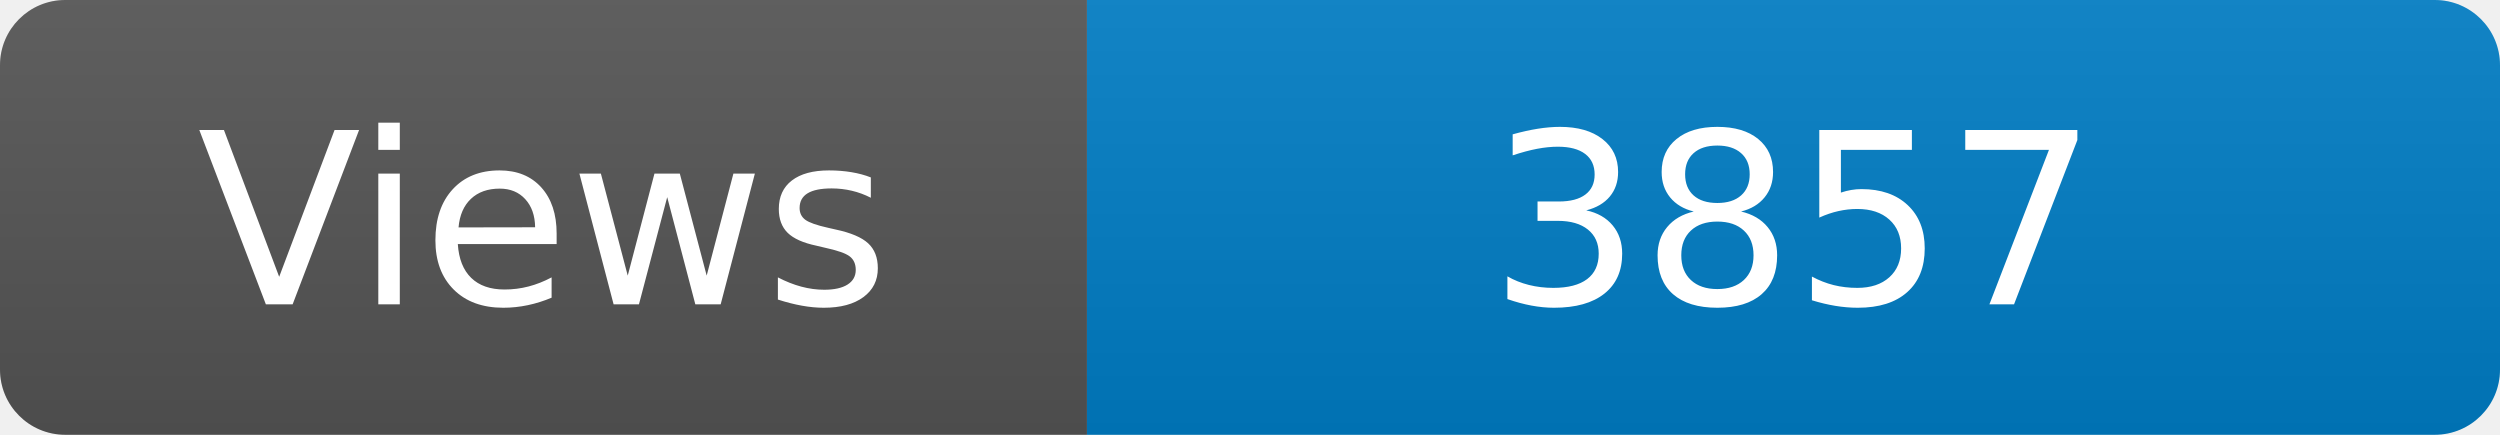
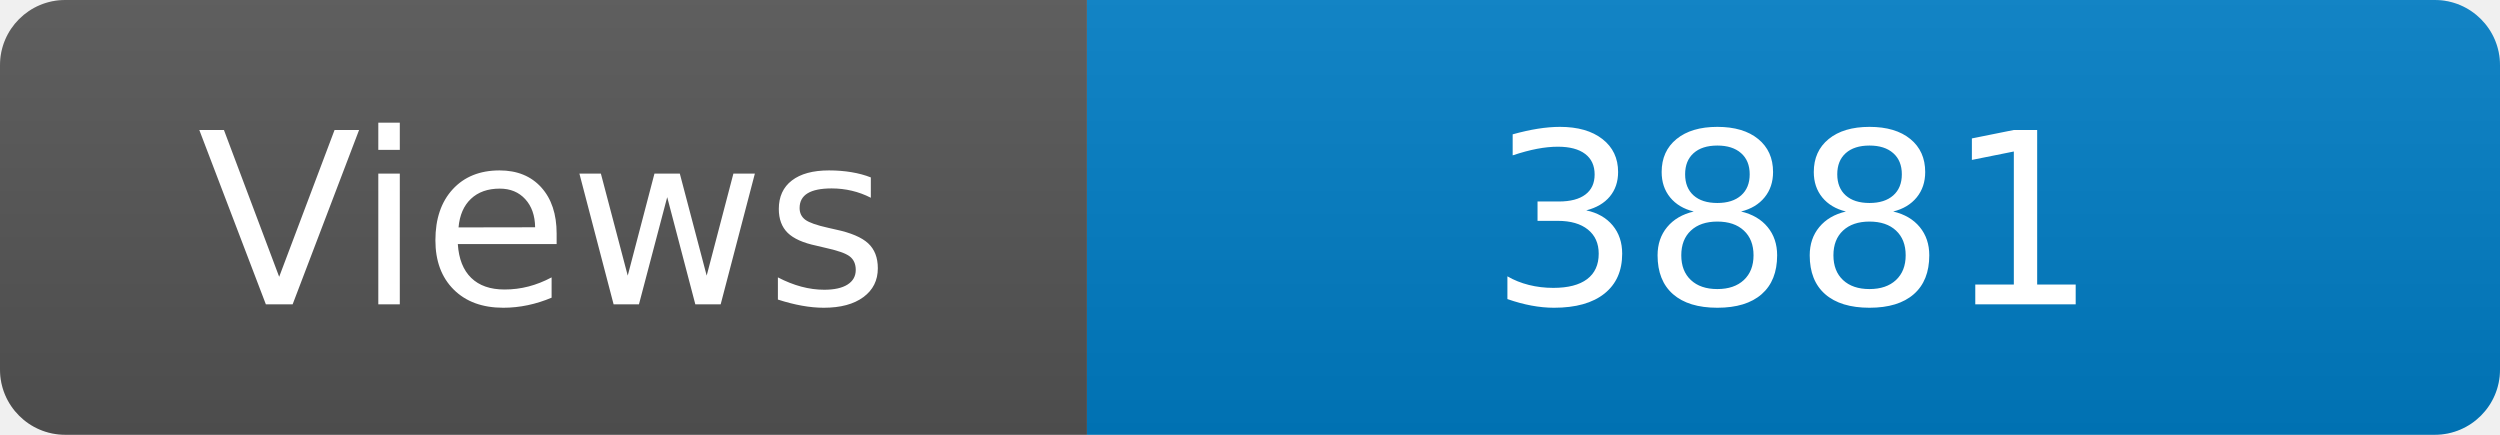
<svg xmlns="http://www.w3.org/2000/svg" width="115" height="20" role="img" aria-label="Maintained?: yes">
  <linearGradient id="s" x2="0" y2="100%">
    <stop offset="0" stop-color="#bbb" stop-opacity=".1" />
    <stop offset="1" stop-opacity=".1" />
  </linearGradient>
  <clipPath id="r">
    <rect width="115" height="20" rx="3" fill="#fff" />
  </clipPath>
  <g clip-path="url(#r)">
    <rect width="50" height="20" fill="#555" />
    <rect x="50" width="160" height="20" fill="#007ec6" />
    <rect width="115" height="20" fill="url(#s)" />
  </g>
  <g fill="#fff" text-anchor="middle" font-family="Verdana,Geneva,DejaVu Sans,sans-serif" font-size="110">
    <text x="250" y="140" transform="scale(.1)" fill="#fff">Views</text>
-     <text x="825" y="140" transform="scale(.1)" fill="#fff">3857</text>
+     <text x="825" y="140" transform="scale(.1)" fill="#fff">3881</text>
  </g>
</svg>
